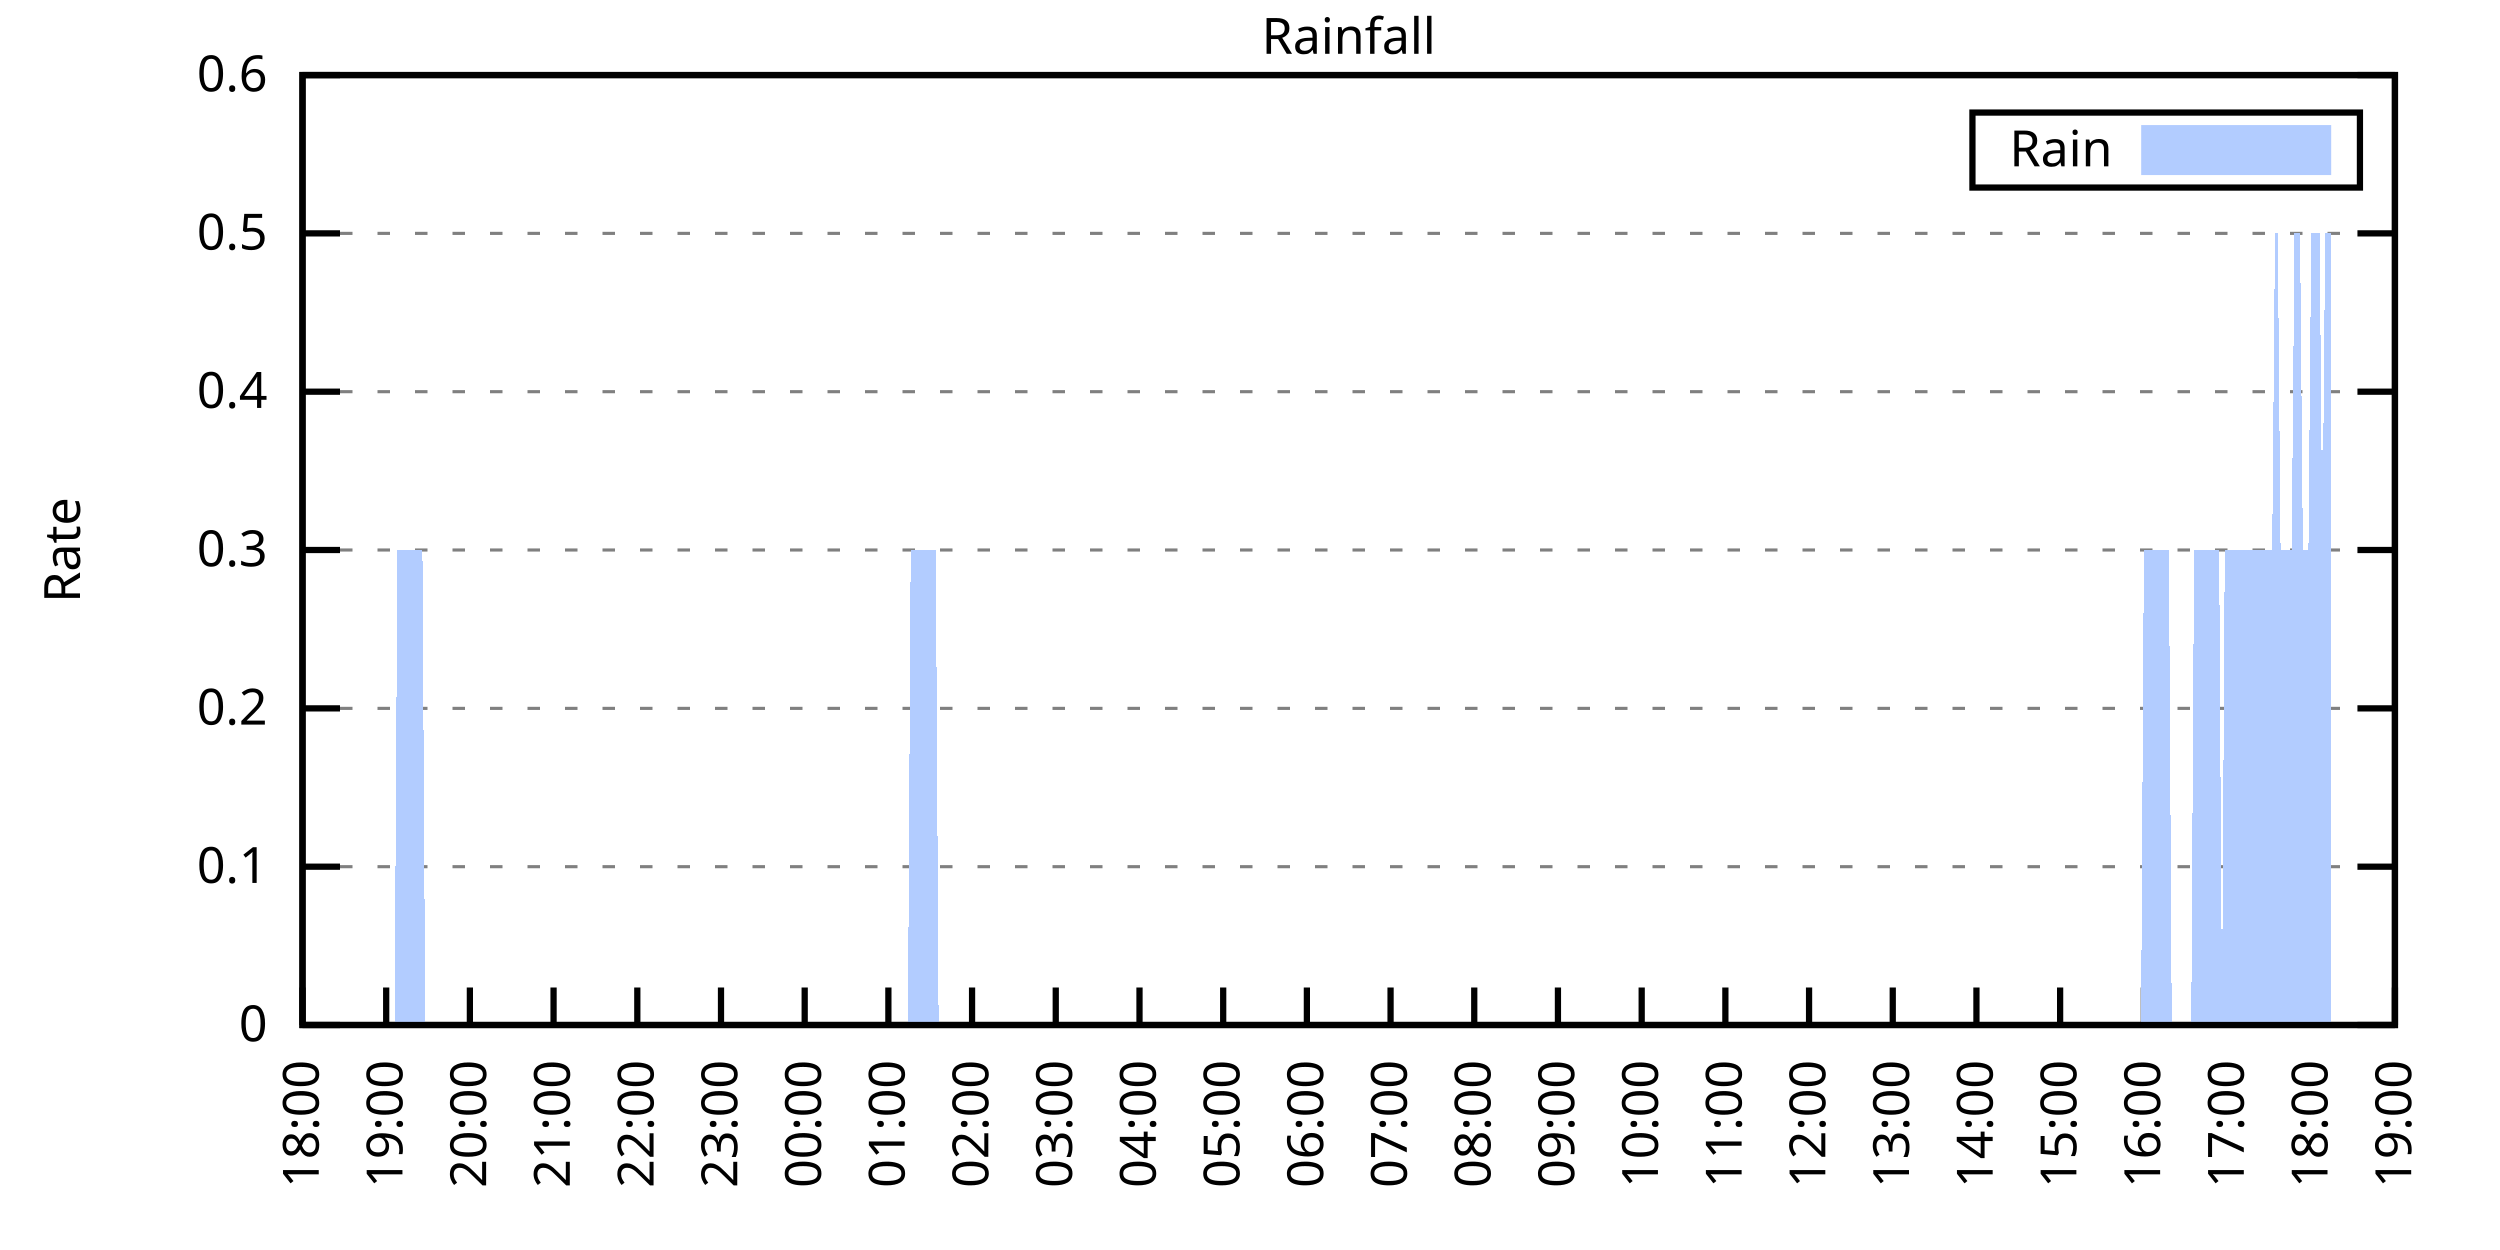
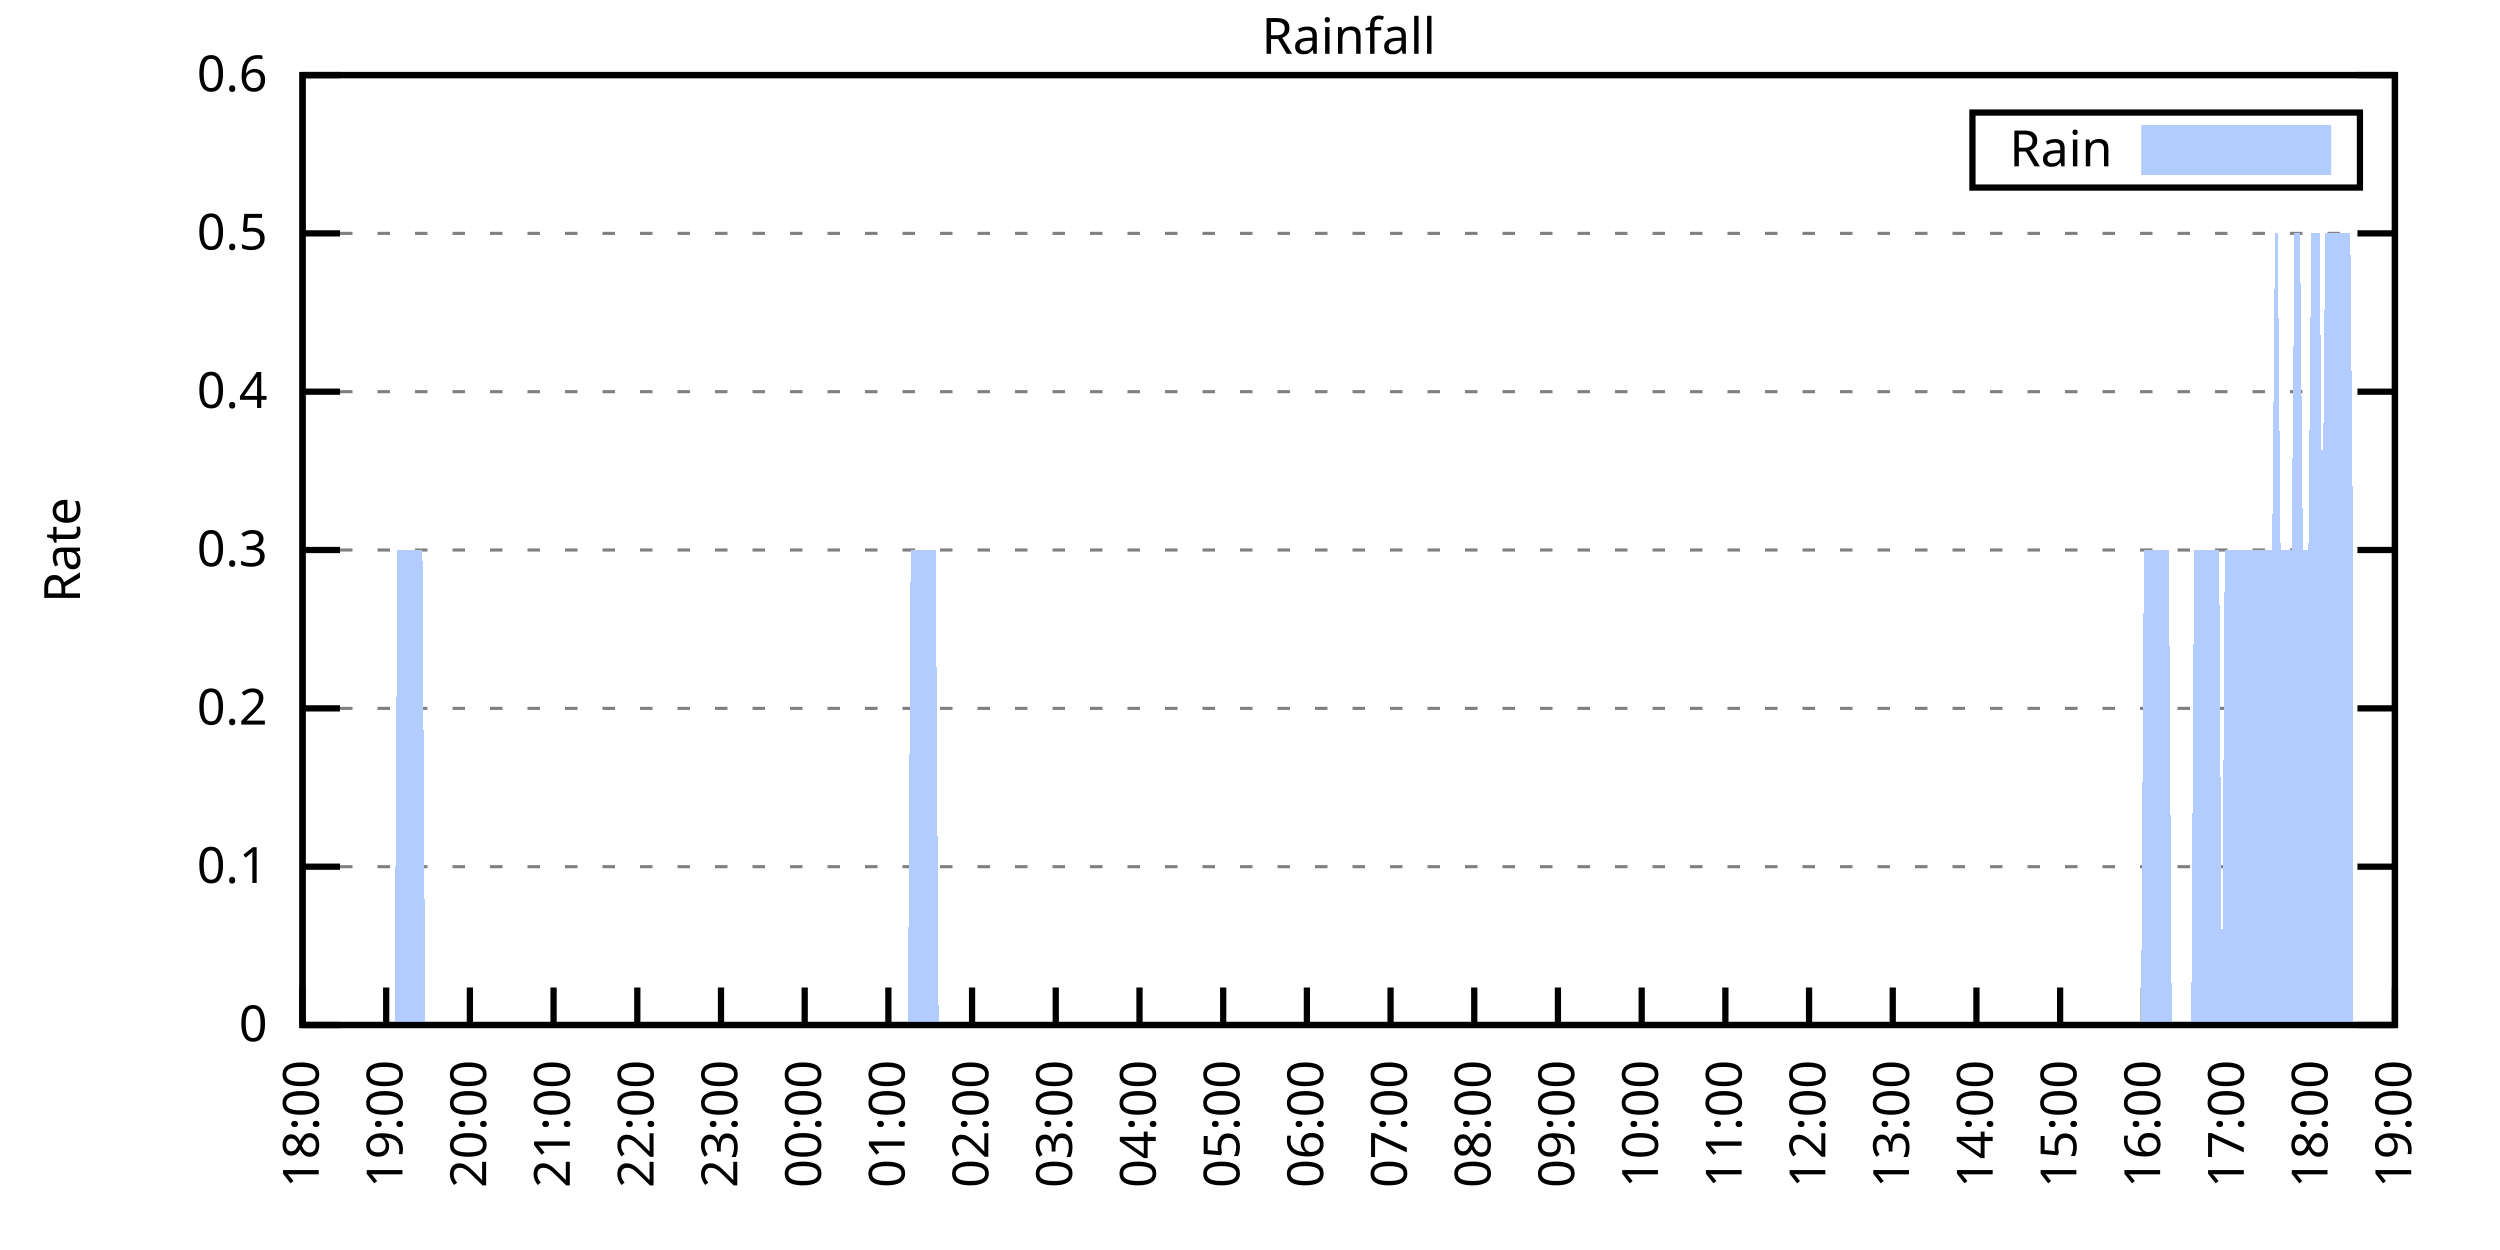
<svg xmlns="http://www.w3.org/2000/svg" xmlns:xlink="http://www.w3.org/1999/xlink" width="400" height="200" viewBox="0 0 400 200">
  <g id="gnuplot_canvas">
    <rect x="0" y="0" width="400" height="200" fill="none" />
    <defs>
      <circle id="gpDot" r="0.5" stroke-width="0.5" stroke="currentColor" />
      <path id="gpPt0" stroke-width="0.333" stroke="currentColor" d="M-1,0 h2 M0,-1 v2" />
      <path id="gpPt1" stroke-width="0.333" stroke="currentColor" d="M-1,-1 L1,1 M1,-1 L-1,1" />
      <path id="gpPt2" stroke-width="0.333" stroke="currentColor" d="M-1,0 L1,0 M0,-1 L0,1 M-1,-1 L1,1 M-1,1 L1,-1" />
      <rect id="gpPt3" stroke-width="0.333" stroke="currentColor" x="-1" y="-1" width="2" height="2" />
      <rect id="gpPt4" stroke-width="0.333" stroke="currentColor" fill="currentColor" x="-1" y="-1" width="2" height="2" />
      <circle id="gpPt5" stroke-width="0.333" stroke="currentColor" cx="0" cy="0" r="1" />
      <use xlink:href="#gpPt5" id="gpPt6" fill="currentColor" stroke="none" />
      <path id="gpPt7" stroke-width="0.333" stroke="currentColor" d="M0,-1.33 L-1.33,0.67 L1.33,0.67 z" />
      <use xlink:href="#gpPt7" id="gpPt8" fill="currentColor" stroke="none" />
      <use xlink:href="#gpPt7" id="gpPt9" stroke="currentColor" transform="rotate(180)" />
      <use xlink:href="#gpPt9" id="gpPt10" fill="currentColor" stroke="none" />
      <use xlink:href="#gpPt3" id="gpPt11" stroke="currentColor" transform="rotate(45)" />
      <use xlink:href="#gpPt11" id="gpPt12" fill="currentColor" stroke="none" />
      <path id="gpPt13" stroke-width="0.333" stroke="currentColor" d="M0,1.330 L1.265,0.411 L0.782,-1.067 L-0.782,-1.076 L-1.265,0.411 z" />
      <use xlink:href="#gpPt13" id="gpPt14" fill="currentColor" stroke="none" />
      <filter id="textbox" filterUnits="objectBoundingBox" x="0" y="0" height="1" width="1">
        <feFlood flood-color="white" flood-opacity="1" result="bgnd" />
        <feComposite in="SourceGraphic" in2="bgnd" operator="atop" />
      </filter>
      <filter id="greybox" filterUnits="objectBoundingBox" x="0" y="0" height="1" width="1">
        <feFlood flood-color="lightgrey" flood-opacity="1" result="grey" />
        <feComposite in="SourceGraphic" in2="grey" operator="atop" />
      </filter>
    </defs>
    <g fill="none" color="white" stroke="currentColor" stroke-width="1.00" stroke-linecap="butt" stroke-linejoin="miter">
</g>
    <g fill="none" color="black" stroke="currentColor" stroke-width="1.00" stroke-linecap="butt" stroke-linejoin="miter">
      <g stroke="none" shape-rendering="crispEdges">
        <polygon fill="rgb(255, 255, 255)" points="48.40,164.00 383.18,164.00 383.18,12.02 48.40,12.02 " />
      </g>
    </g>
    <g fill="none" color="black" stroke="currentColor" stroke-width="1.00" stroke-linecap="butt" stroke-linejoin="miter">
</g>
    <g fill="none" color="black" stroke="black" stroke-width="0.50" stroke-linecap="butt" stroke-linejoin="miter">
</g>
    <g fill="none" color="gray" stroke="currentColor" stroke-width="0.50" stroke-linecap="butt" stroke-linejoin="miter">
      <path stroke="gray" stroke-dasharray="2,4" class="gridline" d="M48.40,164.00 L383.19,164.00  " />
    </g>
    <g fill="none" color="gray" stroke="gray" stroke-width="1.00" stroke-linecap="butt" stroke-linejoin="miter">
</g>
    <g fill="none" color="black" stroke="currentColor" stroke-width="1.00" stroke-linecap="butt" stroke-linejoin="miter">
      <path stroke="black" d="M48.40,164.00 L54.40,164.00 M383.19,164.00 L377.19,164.00  " />
      <g transform="translate(42.80,166.60)" stroke="none" fill="black" font-family="Sans" font-size="8.00" text-anchor="end">
        <text>
          <tspan font-family="Sans"> 0</tspan>
        </text>
      </g>
    </g>
    <g fill="none" color="black" stroke="currentColor" stroke-width="1.00" stroke-linecap="butt" stroke-linejoin="miter">
</g>
    <g fill="none" color="black" stroke="black" stroke-width="0.50" stroke-linecap="butt" stroke-linejoin="miter">
</g>
    <g fill="none" color="gray" stroke="currentColor" stroke-width="0.50" stroke-linecap="butt" stroke-linejoin="miter">
      <path stroke="gray" stroke-dasharray="2,4" class="gridline" d="M48.40,138.67 L383.19,138.67  " />
    </g>
    <g fill="none" color="gray" stroke="gray" stroke-width="1.00" stroke-linecap="butt" stroke-linejoin="miter">
</g>
    <g fill="none" color="black" stroke="currentColor" stroke-width="1.00" stroke-linecap="butt" stroke-linejoin="miter">
      <path stroke="black" d="M48.40,138.67 L54.40,138.67 M383.19,138.67 L377.19,138.67  " />
      <g transform="translate(42.80,141.27)" stroke="none" fill="black" font-family="Sans" font-size="8.00" text-anchor="end">
        <text>
          <tspan font-family="Sans"> 0.1</tspan>
        </text>
      </g>
    </g>
    <g fill="none" color="black" stroke="currentColor" stroke-width="1.00" stroke-linecap="butt" stroke-linejoin="miter">
</g>
    <g fill="none" color="black" stroke="black" stroke-width="0.50" stroke-linecap="butt" stroke-linejoin="miter">
</g>
    <g fill="none" color="gray" stroke="currentColor" stroke-width="0.50" stroke-linecap="butt" stroke-linejoin="miter">
      <path stroke="gray" stroke-dasharray="2,4" class="gridline" d="M48.40,113.34 L383.19,113.34  " />
    </g>
    <g fill="none" color="gray" stroke="gray" stroke-width="1.00" stroke-linecap="butt" stroke-linejoin="miter">
</g>
    <g fill="none" color="black" stroke="currentColor" stroke-width="1.00" stroke-linecap="butt" stroke-linejoin="miter">
      <path stroke="black" d="M48.40,113.34 L54.40,113.34 M383.19,113.34 L377.19,113.34  " />
      <g transform="translate(42.80,115.94)" stroke="none" fill="black" font-family="Sans" font-size="8.00" text-anchor="end">
        <text>
          <tspan font-family="Sans"> 0.2</tspan>
        </text>
      </g>
    </g>
    <g fill="none" color="black" stroke="currentColor" stroke-width="1.00" stroke-linecap="butt" stroke-linejoin="miter">
</g>
    <g fill="none" color="black" stroke="black" stroke-width="0.50" stroke-linecap="butt" stroke-linejoin="miter">
</g>
    <g fill="none" color="gray" stroke="currentColor" stroke-width="0.50" stroke-linecap="butt" stroke-linejoin="miter">
      <path stroke="gray" stroke-dasharray="2,4" class="gridline" d="M48.40,88.00 L383.19,88.00  " />
    </g>
    <g fill="none" color="gray" stroke="gray" stroke-width="1.00" stroke-linecap="butt" stroke-linejoin="miter">
</g>
    <g fill="none" color="black" stroke="currentColor" stroke-width="1.00" stroke-linecap="butt" stroke-linejoin="miter">
      <path stroke="black" d="M48.40,88.00 L54.40,88.00 M383.19,88.00 L377.19,88.00  " />
      <g transform="translate(42.80,90.60)" stroke="none" fill="black" font-family="Sans" font-size="8.00" text-anchor="end">
        <text>
          <tspan font-family="Sans"> 0.3</tspan>
        </text>
      </g>
    </g>
    <g fill="none" color="black" stroke="currentColor" stroke-width="1.00" stroke-linecap="butt" stroke-linejoin="miter">
</g>
    <g fill="none" color="black" stroke="black" stroke-width="0.50" stroke-linecap="butt" stroke-linejoin="miter">
</g>
    <g fill="none" color="gray" stroke="currentColor" stroke-width="0.50" stroke-linecap="butt" stroke-linejoin="miter">
      <path stroke="gray" stroke-dasharray="2,4" class="gridline" d="M48.40,62.67 L383.19,62.67  " />
    </g>
    <g fill="none" color="gray" stroke="gray" stroke-width="1.00" stroke-linecap="butt" stroke-linejoin="miter">
</g>
    <g fill="none" color="black" stroke="currentColor" stroke-width="1.00" stroke-linecap="butt" stroke-linejoin="miter">
      <path stroke="black" d="M48.40,62.67 L54.40,62.67 M383.19,62.67 L377.19,62.67  " />
      <g transform="translate(42.80,65.27)" stroke="none" fill="black" font-family="Sans" font-size="8.00" text-anchor="end">
        <text>
          <tspan font-family="Sans"> 0.4</tspan>
        </text>
      </g>
    </g>
    <g fill="none" color="black" stroke="currentColor" stroke-width="1.00" stroke-linecap="butt" stroke-linejoin="miter">
</g>
    <g fill="none" color="black" stroke="black" stroke-width="0.50" stroke-linecap="butt" stroke-linejoin="miter">
</g>
    <g fill="none" color="gray" stroke="currentColor" stroke-width="0.50" stroke-linecap="butt" stroke-linejoin="miter">
      <path stroke="gray" stroke-dasharray="2,4" class="gridline" d="M48.40,37.34 L383.19,37.34  " />
    </g>
    <g fill="none" color="gray" stroke="gray" stroke-width="1.00" stroke-linecap="butt" stroke-linejoin="miter">
</g>
    <g fill="none" color="black" stroke="currentColor" stroke-width="1.00" stroke-linecap="butt" stroke-linejoin="miter">
      <path stroke="black" d="M48.40,37.34 L54.40,37.34 M383.19,37.34 L377.19,37.34  " />
      <g transform="translate(42.80,39.94)" stroke="none" fill="black" font-family="Sans" font-size="8.00" text-anchor="end">
        <text>
          <tspan font-family="Sans"> 0.5</tspan>
        </text>
      </g>
    </g>
    <g fill="none" color="black" stroke="currentColor" stroke-width="1.00" stroke-linecap="butt" stroke-linejoin="miter">
</g>
    <g fill="none" color="black" stroke="black" stroke-width="0.50" stroke-linecap="butt" stroke-linejoin="miter">
</g>
    <g fill="none" color="gray" stroke="currentColor" stroke-width="0.50" stroke-linecap="butt" stroke-linejoin="miter">
      <path stroke="gray" stroke-dasharray="2,4" class="gridline" d="M48.40,12.01 L383.19,12.01  " />
    </g>
    <g fill="none" color="gray" stroke="gray" stroke-width="1.00" stroke-linecap="butt" stroke-linejoin="miter">
</g>
    <g fill="none" color="black" stroke="currentColor" stroke-width="1.00" stroke-linecap="butt" stroke-linejoin="miter">
      <path stroke="black" d="M48.40,12.01 L54.40,12.01 M383.19,12.01 L377.19,12.01  " />
      <g transform="translate(42.80,14.61)" stroke="none" fill="black" font-family="Sans" font-size="8.00" text-anchor="end">
        <text>
          <tspan font-family="Sans"> 0.6</tspan>
        </text>
      </g>
    </g>
    <g fill="none" color="black" stroke="currentColor" stroke-width="1.00" stroke-linecap="butt" stroke-linejoin="miter">
      <path stroke="black" d="M48.40,164.00 L48.40,158.00  " />
      <g transform="translate(51.00,169.60) rotate(270.00)" stroke="none" fill="black" font-family="Sans" font-size="8.00" text-anchor="end">
        <text>
          <tspan font-family="Sans">18:00</tspan>
        </text>
      </g>
    </g>
    <g fill="none" color="black" stroke="currentColor" stroke-width="1.00" stroke-linecap="butt" stroke-linejoin="miter">
      <path stroke="black" d="M61.79,164.00 L61.79,158.00  " />
      <g transform="translate(64.39,169.60) rotate(270.00)" stroke="none" fill="black" font-family="Sans" font-size="8.00" text-anchor="end">
        <text>
          <tspan font-family="Sans">19:00</tspan>
        </text>
      </g>
    </g>
    <g fill="none" color="black" stroke="currentColor" stroke-width="1.00" stroke-linecap="butt" stroke-linejoin="miter">
      <path stroke="black" d="M75.18,164.00 L75.18,158.00  " />
      <g transform="translate(77.78,169.60) rotate(270.00)" stroke="none" fill="black" font-family="Sans" font-size="8.00" text-anchor="end">
        <text>
          <tspan font-family="Sans">20:00</tspan>
        </text>
      </g>
    </g>
    <g fill="none" color="black" stroke="currentColor" stroke-width="1.00" stroke-linecap="butt" stroke-linejoin="miter">
      <path stroke="black" d="M88.57,164.00 L88.57,158.00  " />
      <g transform="translate(91.17,169.60) rotate(270.00)" stroke="none" fill="black" font-family="Sans" font-size="8.00" text-anchor="end">
        <text>
          <tspan font-family="Sans">21:00</tspan>
        </text>
      </g>
    </g>
    <g fill="none" color="black" stroke="currentColor" stroke-width="1.00" stroke-linecap="butt" stroke-linejoin="miter">
      <path stroke="black" d="M101.97,164.00 L101.97,158.00  " />
      <g transform="translate(104.57,169.60) rotate(270.00)" stroke="none" fill="black" font-family="Sans" font-size="8.00" text-anchor="end">
        <text>
          <tspan font-family="Sans">22:00</tspan>
        </text>
      </g>
    </g>
    <g fill="none" color="black" stroke="currentColor" stroke-width="1.00" stroke-linecap="butt" stroke-linejoin="miter">
      <path stroke="black" d="M115.36,164.00 L115.36,158.00  " />
      <g transform="translate(117.96,169.60) rotate(270.00)" stroke="none" fill="black" font-family="Sans" font-size="8.00" text-anchor="end">
        <text>
          <tspan font-family="Sans">23:00</tspan>
        </text>
      </g>
    </g>
    <g fill="none" color="black" stroke="currentColor" stroke-width="1.00" stroke-linecap="butt" stroke-linejoin="miter">
      <path stroke="black" d="M128.75,164.00 L128.75,158.00  " />
      <g transform="translate(131.35,169.60) rotate(270.00)" stroke="none" fill="black" font-family="Sans" font-size="8.00" text-anchor="end">
        <text>
          <tspan font-family="Sans">00:00</tspan>
        </text>
      </g>
    </g>
    <g fill="none" color="black" stroke="currentColor" stroke-width="1.00" stroke-linecap="butt" stroke-linejoin="miter">
      <path stroke="black" d="M142.14,164.00 L142.14,158.00  " />
      <g transform="translate(144.74,169.60) rotate(270.00)" stroke="none" fill="black" font-family="Sans" font-size="8.00" text-anchor="end">
        <text>
          <tspan font-family="Sans">01:00</tspan>
        </text>
      </g>
    </g>
    <g fill="none" color="black" stroke="currentColor" stroke-width="1.00" stroke-linecap="butt" stroke-linejoin="miter">
      <path stroke="black" d="M155.53,164.00 L155.53,158.00  " />
      <g transform="translate(158.13,169.60) rotate(270.00)" stroke="none" fill="black" font-family="Sans" font-size="8.00" text-anchor="end">
        <text>
          <tspan font-family="Sans">02:00</tspan>
        </text>
      </g>
    </g>
    <g fill="none" color="black" stroke="currentColor" stroke-width="1.00" stroke-linecap="butt" stroke-linejoin="miter">
      <path stroke="black" d="M168.92,164.00 L168.92,158.00  " />
      <g transform="translate(171.52,169.60) rotate(270.00)" stroke="none" fill="black" font-family="Sans" font-size="8.00" text-anchor="end">
        <text>
          <tspan font-family="Sans">03:00</tspan>
        </text>
      </g>
    </g>
    <g fill="none" color="black" stroke="currentColor" stroke-width="1.00" stroke-linecap="butt" stroke-linejoin="miter">
      <path stroke="black" d="M182.32,164.00 L182.32,158.00  " />
      <g transform="translate(184.92,169.60) rotate(270.00)" stroke="none" fill="black" font-family="Sans" font-size="8.00" text-anchor="end">
        <text>
          <tspan font-family="Sans">04:00</tspan>
        </text>
      </g>
    </g>
    <g fill="none" color="black" stroke="currentColor" stroke-width="1.00" stroke-linecap="butt" stroke-linejoin="miter">
      <path stroke="black" d="M195.71,164.00 L195.71,158.00  " />
      <g transform="translate(198.31,169.60) rotate(270.00)" stroke="none" fill="black" font-family="Sans" font-size="8.00" text-anchor="end">
        <text>
          <tspan font-family="Sans">05:00</tspan>
        </text>
      </g>
    </g>
    <g fill="none" color="black" stroke="currentColor" stroke-width="1.00" stroke-linecap="butt" stroke-linejoin="miter">
      <path stroke="black" d="M209.10,164.00 L209.10,158.00  " />
      <g transform="translate(211.70,169.60) rotate(270.00)" stroke="none" fill="black" font-family="Sans" font-size="8.00" text-anchor="end">
        <text>
          <tspan font-family="Sans">06:00</tspan>
        </text>
      </g>
    </g>
    <g fill="none" color="black" stroke="currentColor" stroke-width="1.00" stroke-linecap="butt" stroke-linejoin="miter">
      <path stroke="black" d="M222.49,164.00 L222.49,158.00  " />
      <g transform="translate(225.09,169.60) rotate(270.00)" stroke="none" fill="black" font-family="Sans" font-size="8.00" text-anchor="end">
        <text>
          <tspan font-family="Sans">07:00</tspan>
        </text>
      </g>
    </g>
    <g fill="none" color="black" stroke="currentColor" stroke-width="1.00" stroke-linecap="butt" stroke-linejoin="miter">
      <path stroke="black" d="M235.88,164.00 L235.88,158.00  " />
      <g transform="translate(238.48,169.60) rotate(270.00)" stroke="none" fill="black" font-family="Sans" font-size="8.00" text-anchor="end">
        <text>
          <tspan font-family="Sans">08:00</tspan>
        </text>
      </g>
    </g>
    <g fill="none" color="black" stroke="currentColor" stroke-width="1.00" stroke-linecap="butt" stroke-linejoin="miter">
      <path stroke="black" d="M249.27,164.00 L249.27,158.00  " />
      <g transform="translate(251.87,169.60) rotate(270.00)" stroke="none" fill="black" font-family="Sans" font-size="8.00" text-anchor="end">
        <text>
          <tspan font-family="Sans">09:00</tspan>
        </text>
      </g>
    </g>
    <g fill="none" color="black" stroke="currentColor" stroke-width="1.00" stroke-linecap="butt" stroke-linejoin="miter">
      <path stroke="black" d="M262.67,164.00 L262.67,158.00  " />
      <g transform="translate(265.27,169.60) rotate(270.00)" stroke="none" fill="black" font-family="Sans" font-size="8.00" text-anchor="end">
        <text>
          <tspan font-family="Sans">10:00</tspan>
        </text>
      </g>
    </g>
    <g fill="none" color="black" stroke="currentColor" stroke-width="1.00" stroke-linecap="butt" stroke-linejoin="miter">
      <path stroke="black" d="M276.06,164.00 L276.06,158.00  " />
      <g transform="translate(278.66,169.60) rotate(270.00)" stroke="none" fill="black" font-family="Sans" font-size="8.00" text-anchor="end">
        <text>
          <tspan font-family="Sans">11:00</tspan>
        </text>
      </g>
    </g>
    <g fill="none" color="black" stroke="currentColor" stroke-width="1.00" stroke-linecap="butt" stroke-linejoin="miter">
      <path stroke="black" d="M289.45,164.00 L289.45,158.00  " />
      <g transform="translate(292.05,169.60) rotate(270.00)" stroke="none" fill="black" font-family="Sans" font-size="8.00" text-anchor="end">
        <text>
          <tspan font-family="Sans">12:00</tspan>
        </text>
      </g>
    </g>
    <g fill="none" color="black" stroke="currentColor" stroke-width="1.00" stroke-linecap="butt" stroke-linejoin="miter">
      <path stroke="black" d="M302.84,164.00 L302.84,158.00  " />
      <g transform="translate(305.44,169.60) rotate(270.00)" stroke="none" fill="black" font-family="Sans" font-size="8.00" text-anchor="end">
        <text>
          <tspan font-family="Sans">13:00</tspan>
        </text>
      </g>
    </g>
    <g fill="none" color="black" stroke="currentColor" stroke-width="1.00" stroke-linecap="butt" stroke-linejoin="miter">
      <path stroke="black" d="M316.23,164.00 L316.23,158.00  " />
      <g transform="translate(318.83,169.60) rotate(270.00)" stroke="none" fill="black" font-family="Sans" font-size="8.00" text-anchor="end">
        <text>
          <tspan font-family="Sans">14:00</tspan>
        </text>
      </g>
    </g>
    <g fill="none" color="black" stroke="currentColor" stroke-width="1.00" stroke-linecap="butt" stroke-linejoin="miter">
      <path stroke="black" d="M329.62,164.00 L329.62,158.00  " />
      <g transform="translate(332.22,169.60) rotate(270.00)" stroke="none" fill="black" font-family="Sans" font-size="8.00" text-anchor="end">
        <text>
          <tspan font-family="Sans">15:00</tspan>
        </text>
      </g>
    </g>
    <g fill="none" color="black" stroke="currentColor" stroke-width="1.00" stroke-linecap="butt" stroke-linejoin="miter">
      <path stroke="black" d="M343.02,164.00 L343.02,158.00  " />
      <g transform="translate(345.62,169.60) rotate(270.00)" stroke="none" fill="black" font-family="Sans" font-size="8.00" text-anchor="end">
        <text>
          <tspan font-family="Sans">16:00</tspan>
        </text>
      </g>
    </g>
    <g fill="none" color="black" stroke="currentColor" stroke-width="1.00" stroke-linecap="butt" stroke-linejoin="miter">
      <path stroke="black" d="M356.41,164.00 L356.41,158.00  " />
      <g transform="translate(359.01,169.60) rotate(270.00)" stroke="none" fill="black" font-family="Sans" font-size="8.00" text-anchor="end">
        <text>
          <tspan font-family="Sans">17:00</tspan>
        </text>
      </g>
    </g>
    <g fill="none" color="black" stroke="currentColor" stroke-width="1.00" stroke-linecap="butt" stroke-linejoin="miter">
      <path stroke="black" d="M369.80,164.00 L369.80,158.00  " />
      <g transform="translate(372.40,169.60) rotate(270.00)" stroke="none" fill="black" font-family="Sans" font-size="8.00" text-anchor="end">
        <text>
          <tspan font-family="Sans">18:00</tspan>
        </text>
      </g>
    </g>
    <g fill="none" color="black" stroke="currentColor" stroke-width="1.00" stroke-linecap="butt" stroke-linejoin="miter">
      <path stroke="black" d="M383.19,164.00 L383.19,158.00  " />
      <g transform="translate(385.79,169.60) rotate(270.00)" stroke="none" fill="black" font-family="Sans" font-size="8.00" text-anchor="end">
        <text>
          <tspan font-family="Sans">19:00</tspan>
        </text>
      </g>
    </g>
    <g fill="none" color="black" stroke="currentColor" stroke-width="1.00" stroke-linecap="butt" stroke-linejoin="miter">
</g>
    <g fill="none" color="black" stroke="currentColor" stroke-width="1.00" stroke-linecap="butt" stroke-linejoin="miter">
      <path stroke="black" d="M48.40,12.01 L48.40,164.00 L383.19,164.00 L383.19,12.01 L48.40,12.01 Z  " />
    </g>
    <g fill="none" color="black" stroke="currentColor" stroke-width="1.00" stroke-linecap="butt" stroke-linejoin="miter">
</g>
    <g fill="none" color="black" stroke="currentColor" stroke-width="1.00" stroke-linecap="butt" stroke-linejoin="miter">
      <path stroke="black" d="M315.59,30.01 L315.59,18.01 L377.59,18.01 L377.59,30.01 L315.59,30.01 Z  " />
    </g>
    <g id="Rainfall_plot_1">
      <g fill="none" color="white" stroke="black" stroke-width="2.00" stroke-linecap="butt" stroke-linejoin="miter">
</g>
      <g fill="none" color="black" stroke="currentColor" stroke-width="2.00" stroke-linecap="butt" stroke-linejoin="miter">
        <g transform="translate(337.99,26.61)" stroke="none" fill="black" font-family="Sans" font-size="8.00" text-anchor="end">
          <text>
            <tspan font-family="Sans">Rain</tspan>
          </text>
        </g>
      </g>
      <g fill="none" color="black" stroke="currentColor" stroke-width="2.00" stroke-linecap="butt" stroke-linejoin="miter">
        <g stroke="none" shape-rendering="crispEdges">
          <polygon fill="rgb(178, 204, 255)" points="343.59,27.01 371.99,27.01 371.99,21.01 343.59,21.01 " />
        </g>
        <path stroke="rgb(178, 204, 255)" d="M343.59,27.01 L371.99,27.01 L371.99,21.01 L343.59,21.01 L343.59,27.01 Z  " />
      </g>
      <g fill="none" color="black" stroke="currentColor" stroke-width="2.00" stroke-linecap="butt" stroke-linejoin="miter">
        <g stroke="none" shape-rendering="crispEdges">
-           <polygon fill="rgb(178, 204, 255)" points="51.97,164.00 52.42,164.00 52.86,164.00 53.31,164.00 53.76,164.00 54.20,164.00 54.65,164.00 55.10,164.00 55.54,164.00 55.99,164.00 56.43,164.00 56.88,164.00 57.33,164.00 57.77,164.00 58.22,164.00 58.67,164.00 59.11,164.00 59.56,164.00 60.01,164.00 60.45,164.00 60.90,164.00 61.35,164.00 61.79,164.00 62.24,164.00 62.68,164.00 63.13,164.00 63.58,88.00 64.02,88.00 64.47,88.00 64.92,88.00 65.36,88.00 65.81,88.00 66.26,88.00 66.70,88.00 67.15,88.00 67.59,88.00 68.04,164.00 68.49,164.00 68.93,164.00 69.38,164.00 69.83,164.00 70.27,164.00 70.72,164.00 71.17,164.00 71.61,164.00 72.06,164.00 72.50,164.00 72.95,164.00 73.40,164.00 73.84,164.00 74.29,164.00 74.74,164.00 75.18,164.00 75.63,164.00 76.08,164.00 76.52,164.00 76.97,164.00 77.42,164.00 77.86,164.00 78.31,164.00 78.75,164.00 79.20,164.00 79.65,164.00 80.09,164.00 80.54,164.00 80.99,164.00 81.43,164.00 81.88,164.00 82.33,164.00 82.77,164.00 83.22,164.00 83.66,164.00 84.11,164.00 84.56,164.00 85.00,164.00 85.45,164.00 85.90,164.00 86.34,164.00 86.79,164.00 87.24,164.00 87.68,164.00 88.13,164.00 88.57,164.00 89.02,164.00 89.47,164.00 89.91,164.00 90.36,164.00 90.81,164.00 91.25,164.00 91.70,164.00 92.15,164.00 92.59,164.00 93.04,164.00 93.49,164.00 93.93,164.00 94.38,164.00 94.82,164.00 95.27,164.00 95.72,164.00 96.16,164.00 96.61,164.00 97.06,164.00 97.50,164.00 97.95,164.00 98.40,164.00 98.84,164.00 99.29,164.00 99.73,164.00 100.18,164.00 100.63,164.00 101.07,164.00 101.52,164.00 101.97,164.00 102.41,164.00 102.86,164.00 103.31,164.00 103.75,164.00 104.20,164.00 104.64,164.00 105.09,164.00 105.54,164.00 105.98,164.00 106.43,164.00 106.88,164.00 107.32,164.00 107.77,164.00 107.99,164.00 108.22,164.00 108.66,164.00 109.11,164.00 109.55,164.00 110.00,164.00 110.45,164.00 110.89,164.00 111.34,164.00 111.79,164.00 112.23,164.00 112.68,164.00 113.13,164.00 113.57,164.00 114.02,164.00 114.47,164.00 114.91,164.00 115.36,164.00 115.80,164.00 116.25,164.00 116.70,164.00 117.14,164.00 117.59,164.00 118.04,164.00 118.48,164.00 118.93,164.00 119.38,164.00 119.82,164.00 120.27,164.00 120.71,164.00 121.16,164.00 121.61,164.00 122.05,164.00 122.50,164.00 122.95,164.00 123.39,164.00 123.84,164.00 124.29,164.00 124.73,164.00 125.18,164.00 125.62,164.00 126.07,164.00 126.52,164.00 126.96,164.00 127.41,164.00 127.86,164.00 128.30,164.00 128.75,164.00 129.20,164.00 129.64,164.00 130.09,164.00 130.54,164.00 130.98,164.00 131.43,164.00 131.87,164.00 132.32,164.00 132.77,164.00 133.21,164.00 133.66,164.00 134.11,164.00 134.55,164.00 135.00,164.00 135.45,164.00 135.89,164.00 136.34,164.00 136.78,164.00 137.23,164.00 137.68,164.00 138.12,164.00 138.57,164.00 139.02,164.00 139.46,164.00 139.91,164.00 140.36,164.00 140.80,164.00 141.25,164.00 141.69,164.00 142.14,164.00 142.59,164.00 143.03,164.00 143.48,164.00 143.93,164.00 144.37,164.00 144.82,164.00 145.27,164.00 145.71,88.00 146.16,88.00 146.61,88.00 147.05,88.00 147.50,88.00 147.94,88.00 148.39,88.00 148.84,88.00 149.28,88.00 149.73,88.00 150.18,164.00 150.62,164.00 151.07,164.00 151.52,164.00 151.96,164.00 152.41,164.00 152.85,164.00 153.30,164.00 153.75,164.00 154.19,164.00 154.64,164.00 155.09,164.00 155.53,164.00 155.98,164.00 156.43,164.00 156.87,164.00 157.32,164.00 157.76,164.00 158.21,164.00 158.66,164.00 159.10,164.00 159.55,164.00 160.00,164.00 160.44,164.00 160.89,164.00 161.34,164.00 161.78,164.00 162.23,164.00 162.67,164.00 163.12,164.00 163.57,164.00 164.01,164.00 164.46,164.00 164.91,164.00 165.35,164.00 165.80,164.00 166.25,164.00 166.69,164.00 167.14,164.00 167.59,164.00 168.03,164.00 168.48,164.00 168.92,164.00 169.37,164.00 169.82,164.00 170.26,164.00 170.71,164.00 171.16,164.00 171.60,164.00 172.05,164.00 172.50,164.00 172.94,164.00 173.39,164.00 173.83,164.00 174.28,164.00 174.73,164.00 175.17,164.00 175.62,164.00 176.07,164.00 176.51,164.00 176.96,164.00 177.41,164.00 177.85,164.00 178.30,164.00 178.74,164.00 179.19,164.00 179.64,164.00 180.08,164.00 180.53,164.00 180.98,164.00 181.42,164.00 181.87,164.00 182.32,164.00 182.76,164.00 183.21,164.00 183.66,164.00 184.10,164.00 184.55,164.00 184.99,164.00 185.44,164.00 185.89,164.00 186.33,164.00 186.78,164.00 187.23,164.00 187.67,164.00 188.12,164.00 188.57,164.00 189.01,164.00 189.46,164.00 189.90,164.00 190.35,164.00 190.80,164.00 191.24,164.00 191.69,164.00 192.14,164.00 192.58,164.00 193.03,164.00 193.48,164.00 193.92,164.00 194.37,164.00 194.81,164.00 195.26,164.00 195.71,164.00 196.15,164.00 196.60,164.00 197.05,164.00 197.49,164.00 197.94,164.00 198.39,164.00 198.83,164.00 199.28,164.00 199.73,164.00 200.17,164.00 200.62,164.00 201.06,164.00 201.51,164.00 201.96,164.00 202.40,164.00 202.85,164.00 203.30,164.00 203.74,164.00 204.19,164.00 204.64,164.00 205.08,164.00 205.53,164.00 205.97,164.00 206.42,164.00 206.87,164.00 207.31,164.00 207.76,164.00 208.21,164.00 208.65,164.00 209.10,164.00 209.55,164.00 209.99,164.00 210.44,164.00 210.88,164.00 211.33,164.00 211.78,164.00 212.22,164.00 212.67,164.00 213.12,164.00 213.56,164.00 214.01,164.00 214.46,164.00 214.90,164.00 215.35,164.00 215.80,164.00 216.24,164.00 216.69,164.00 217.13,164.00 217.58,164.00 218.03,164.00 218.47,164.00 218.92,164.00 219.37,164.00 219.81,164.00 220.26,164.00 220.71,164.00 221.15,164.00 221.60,164.00 222.04,164.00 222.49,164.00 222.94,164.00 223.38,164.00 223.83,164.00 224.28,164.00 224.72,164.00 225.17,164.00 225.62,164.00 226.06,164.00 226.51,164.00 226.95,164.00 227.40,164.00 227.85,164.00 228.29,164.00 228.74,164.00 229.19,164.00 229.63,164.00 230.08,164.00 230.53,164.00 230.97,164.00 231.42,164.00 231.86,164.00 232.31,164.00 232.76,164.00 233.20,164.00 233.65,164.00 234.10,164.00 234.54,164.00 234.99,164.00 235.44,164.00 235.88,164.00 236.33,164.00 236.78,164.00 237.22,164.00 237.67,164.00 238.11,164.00 238.56,164.00 239.01,164.00 239.45,164.00 239.90,164.00 240.35,164.00 240.79,164.00 241.24,164.00 241.69,164.00 242.13,164.00 242.58,164.00 243.02,164.00 243.47,164.00 243.92,164.00 244.36,164.00 244.81,164.00 245.26,164.00 245.70,164.00 246.15,164.00 246.60,164.00 247.04,164.00 247.49,164.00 247.93,164.00 248.38,164.00 248.83,164.00 249.27,164.00 249.72,164.00 250.17,164.00 250.61,164.00 251.06,164.00 251.51,164.00 251.95,164.00 252.40,164.00 252.85,164.00 253.29,164.00 253.74,164.00 254.18,164.00 254.63,164.00 255.08,164.00 255.52,164.00 255.97,164.00 256.42,164.00 256.86,164.00 257.31,164.00 257.76,164.00 258.20,164.00 258.65,164.00 259.09,164.00 259.54,164.00 259.99,164.00 260.43,164.00 260.88,164.00 261.33,164.00 261.77,164.00 262.22,164.00 262.67,164.00 263.11,164.00 263.56,164.00 264.00,164.00 264.45,164.00 264.90,164.00 265.34,164.00 265.79,164.00 266.24,164.00 266.68,164.00 267.13,164.00 267.58,164.00 268.02,164.00 268.47,164.00 268.92,164.00 269.36,164.00 269.81,164.00 270.25,164.00 270.70,164.00 271.15,164.00 271.59,164.00 272.04,164.00 272.49,164.00 272.93,164.00 273.38,164.00 273.83,164.00 274.27,164.00 274.72,164.00 275.16,164.00 275.61,164.00 276.06,164.00 276.50,164.00 276.95,164.00 277.40,164.00 277.84,164.00 278.29,164.00 278.74,164.00 279.18,164.00 279.63,164.00 280.07,164.00 280.52,164.00 280.97,164.00 281.41,164.00 281.86,164.00 282.31,164.00 282.75,164.00 283.20,164.00 283.65,164.00 284.09,164.00 284.54,164.00 284.98,164.00 285.43,164.00 285.88,164.00 286.32,164.00 286.77,164.00 287.22,164.00 287.66,164.00 288.11,164.00 288.56,164.00 289.00,164.00 289.45,164.00 289.90,164.00 290.34,164.00 290.79,164.00 291.23,164.00 291.68,164.00 292.13,164.00 292.57,164.00 293.02,164.00 293.47,164.00 293.91,164.00 294.36,164.00 294.81,164.00 295.25,164.00 295.70,164.00 296.14,164.00 296.59,164.00 297.04,164.00 297.48,164.00 297.93,164.00 298.38,164.00 298.82,164.00 299.27,164.00 299.72,164.00 300.16,164.00 300.61,164.00 301.05,164.00 301.50,164.00 301.95,164.00 302.39,164.00 302.84,164.00 303.29,164.00 303.73,164.00 304.18,164.00 304.63,164.00 305.07,164.00 305.52,164.00 305.97,164.00 306.41,164.00 306.86,164.00 307.30,164.00 307.75,164.00 308.20,164.00 308.64,164.00 309.09,164.00 309.54,164.00 309.98,164.00 310.43,164.00 310.88,164.00 311.32,164.00 311.77,164.00 312.21,164.00 312.66,164.00 313.11,164.00 313.55,164.00 314.00,164.00 314.45,164.00 314.89,164.00 315.34,164.00 315.79,164.00 316.23,164.00 316.68,164.00 317.12,164.00 317.57,164.00 318.02,164.00 318.46,164.00 318.91,164.00 319.36,164.00 319.80,164.00 320.25,164.00 320.70,164.00 321.14,164.00 321.59,164.00 322.04,164.00 322.48,164.00 322.93,164.00 323.37,164.00 323.82,164.00 324.27,164.00 324.71,164.00 325.16,164.00 325.61,164.00 326.05,164.00 326.50,164.00 326.95,164.00 327.39,164.00 327.84,164.00 328.28,164.00 328.73,164.00 329.18,164.00 329.62,164.00 330.07,164.00 330.52,164.00 330.96,164.00 331.41,164.00 331.86,164.00 332.30,164.00 332.75,164.00 333.19,164.00 333.64,164.00 334.09,164.00 334.53,164.00 334.98,164.00 335.43,164.00 335.87,164.00 336.32,164.00 336.77,164.00 337.21,164.00 337.66,164.00 338.10,164.00 338.55,164.00 339.00,164.00 339.44,164.00 339.89,164.00 340.34,164.00 340.78,164.00 341.23,164.00 341.68,164.00 342.12,164.00 342.57,164.00 343.02,88.00 343.46,88.00 343.91,88.00 344.35,88.00 344.80,88.00 345.25,88.00 345.69,88.00 346.14,88.00 346.59,88.00 347.03,88.00 347.48,164.00 347.93,164.00 348.37,164.00 348.82,164.00 349.26,164.00 349.71,164.00 350.16,164.00 350.60,164.00 351.05,88.00 351.50,88.00 351.94,88.00 352.39,88.00 352.84,88.00 353.28,88.00 353.73,88.00 354.17,88.00 354.62,88.00 355.07,88.00 355.51,164.00 355.96,88.00 356.41,88.00 356.85,88.00 357.30,88.00 357.75,88.00 358.19,88.00 358.64,88.00 359.09,88.00 359.53,88.00 359.98,88.00 360.42,88.00 360.87,88.00 361.32,88.00 361.76,88.00 362.21,88.00 362.66,88.00 363.10,88.00 363.55,88.00 364.00,37.34 364.44,37.34 364.89,88.00 365.33,88.00 365.78,88.00 366.23,88.00 366.67,88.00 367.12,37.34 367.57,37.34 368.01,37.34 368.46,88.00 368.91,88.00 369.35,88.00 369.80,37.34 370.24,37.34 370.69,37.34 371.14,37.34 371.58,88.00 372.03,37.34 372.48,37.34 372.92,37.34 372.92,164.00 51.97,164.00 " />
+           <polygon fill="rgb(178, 204, 255)" points="55.54,164.00 55.99,164.00 56.43,164.00 56.88,164.00 57.33,164.00 57.77,164.00 58.22,164.00 58.67,164.00 59.11,164.00 59.56,164.00 60.01,164.00 60.45,164.00 60.90,164.00 61.35,164.00 61.79,164.00 62.24,164.00 62.68,164.00 63.13,164.00 63.58,88.00 64.02,88.00 64.47,88.00 64.92,88.00 65.36,88.00 65.81,88.00 66.26,88.00 66.70,88.00 67.15,88.00 67.59,88.00 68.04,164.00 68.49,164.00 68.93,164.00 69.38,164.00 69.83,164.00 70.27,164.00 70.72,164.00 71.17,164.00 71.61,164.00 72.06,164.00 72.50,164.00 72.95,164.00 73.40,164.00 73.84,164.00 74.29,164.00 74.74,164.00 75.18,164.00 75.63,164.00 76.08,164.00 76.52,164.00 76.97,164.00 77.42,164.00 77.86,164.00 78.31,164.00 78.75,164.00 79.20,164.00 79.65,164.00 80.09,164.00 80.54,164.00 80.99,164.00 81.43,164.00 81.88,164.00 82.33,164.00 82.77,164.00 83.22,164.00 83.66,164.00 84.11,164.00 84.56,164.00 85.00,164.00 85.45,164.00 85.90,164.00 86.34,164.00 86.79,164.00 87.24,164.00 87.68,164.00 88.13,164.00 88.57,164.00 89.02,164.00 89.47,164.00 89.91,164.00 90.36,164.00 90.81,164.00 91.25,164.00 91.70,164.00 92.15,164.00 92.59,164.00 93.04,164.00 93.49,164.00 93.93,164.00 94.38,164.00 94.82,164.00 95.27,164.00 95.72,164.00 96.16,164.00 96.61,164.00 97.06,164.00 97.50,164.00 97.95,164.00 98.40,164.00 98.84,164.00 99.29,164.00 99.73,164.00 100.18,164.00 100.63,164.00 101.07,164.00 101.52,164.00 101.97,164.00 102.41,164.00 102.86,164.00 103.31,164.00 103.75,164.00 104.20,164.00 104.64,164.00 105.09,164.00 105.54,164.00 105.98,164.00 106.43,164.00 106.88,164.00 107.32,164.00 107.77,164.00 107.99,164.00 108.22,164.00 108.66,164.00 109.11,164.00 109.55,164.00 110.00,164.00 110.45,164.00 110.89,164.00 111.34,164.00 111.79,164.00 112.23,164.00 112.68,164.00 113.13,164.00 113.57,164.00 114.02,164.00 114.47,164.00 114.91,164.00 115.36,164.00 115.80,164.00 116.25,164.00 116.70,164.00 117.14,164.00 117.59,164.00 118.04,164.00 118.48,164.00 118.93,164.00 119.38,164.00 119.82,164.00 120.27,164.00 120.71,164.00 121.16,164.00 121.61,164.00 122.05,164.00 122.50,164.00 122.95,164.00 123.39,164.00 123.84,164.00 124.29,164.00 124.73,164.00 125.18,164.00 125.62,164.00 126.07,164.00 126.52,164.00 126.96,164.00 127.41,164.00 127.86,164.00 128.30,164.00 128.75,164.00 129.20,164.00 129.64,164.00 130.09,164.00 130.54,164.00 130.98,164.00 131.43,164.00 131.87,164.00 132.32,164.00 132.77,164.00 133.21,164.00 133.66,164.00 134.11,164.00 134.55,164.00 135.00,164.00 135.45,164.00 135.89,164.00 136.34,164.00 136.78,164.00 137.23,164.00 137.68,164.00 138.12,164.00 138.57,164.00 139.02,164.00 139.46,164.00 139.91,164.00 140.36,164.00 140.80,164.00 141.25,164.00 141.69,164.00 142.14,164.00 142.59,164.00 143.03,164.00 143.48,164.00 143.93,164.00 144.37,164.00 144.82,164.00 145.27,164.00 145.71,88.00 146.16,88.00 146.61,88.00 147.05,88.00 147.50,88.00 147.94,88.00 148.39,88.00 148.84,88.00 149.28,88.00 149.73,88.00 150.18,164.00 150.62,164.00 151.07,164.00 151.52,164.00 151.96,164.00 152.41,164.00 152.85,164.00 153.30,164.00 153.75,164.00 154.19,164.00 154.64,164.00 155.09,164.00 155.53,164.00 155.98,164.00 156.43,164.00 156.87,164.00 157.32,164.00 157.76,164.00 158.21,164.00 158.66,164.00 159.10,164.00 159.55,164.00 160.00,164.00 160.44,164.00 160.89,164.00 161.34,164.00 161.78,164.00 162.23,164.00 162.67,164.00 163.12,164.00 163.57,164.00 164.01,164.00 164.46,164.00 164.91,164.00 165.35,164.00 165.80,164.00 166.25,164.00 166.69,164.00 167.14,164.00 167.59,164.00 168.03,164.00 168.48,164.00 168.92,164.00 169.37,164.00 169.82,164.00 170.26,164.00 170.71,164.00 171.16,164.00 171.60,164.00 172.05,164.00 172.50,164.00 172.94,164.00 173.39,164.00 173.83,164.00 174.28,164.00 174.73,164.00 175.17,164.00 175.62,164.00 176.07,164.00 176.51,164.00 176.96,164.00 177.41,164.00 177.85,164.00 178.30,164.00 178.74,164.00 179.19,164.00 179.64,164.00 180.08,164.00 180.53,164.00 180.98,164.00 181.42,164.00 181.87,164.00 182.32,164.00 182.76,164.00 183.21,164.00 183.66,164.00 184.10,164.00 184.55,164.00 184.99,164.00 185.44,164.00 185.89,164.00 186.33,164.00 186.78,164.00 187.23,164.00 187.67,164.00 188.12,164.00 188.57,164.00 189.01,164.00 189.46,164.00 189.90,164.00 190.35,164.00 190.80,164.00 191.24,164.00 191.69,164.00 192.14,164.00 192.58,164.00 193.03,164.00 193.48,164.00 193.92,164.00 194.37,164.00 194.81,164.00 195.26,164.00 195.71,164.00 196.15,164.00 196.60,164.00 197.05,164.00 197.49,164.00 197.94,164.00 198.39,164.00 198.83,164.00 199.28,164.00 199.73,164.00 200.17,164.00 200.62,164.00 201.06,164.00 201.51,164.00 201.96,164.00 202.40,164.00 202.85,164.00 203.30,164.00 203.74,164.00 204.19,164.00 204.64,164.00 205.08,164.00 205.53,164.00 205.97,164.00 206.42,164.00 206.87,164.00 207.31,164.00 207.76,164.00 208.21,164.00 208.65,164.00 209.10,164.00 209.55,164.00 209.99,164.00 210.44,164.00 210.88,164.00 211.33,164.00 211.78,164.00 212.22,164.00 212.67,164.00 213.12,164.00 213.56,164.00 214.01,164.00 214.46,164.00 214.90,164.00 215.35,164.00 215.80,164.00 216.24,164.00 216.69,164.00 217.13,164.00 217.58,164.00 218.03,164.00 218.47,164.00 218.92,164.00 219.37,164.00 219.81,164.00 220.26,164.00 220.71,164.00 221.15,164.00 221.60,164.00 222.04,164.00 222.49,164.00 222.94,164.00 223.38,164.00 223.83,164.00 224.28,164.00 224.72,164.00 225.17,164.00 225.62,164.00 226.06,164.00 226.51,164.00 226.95,164.00 227.40,164.00 227.85,164.00 228.29,164.00 228.74,164.00 229.19,164.00 229.63,164.00 230.08,164.00 230.53,164.00 230.97,164.00 231.42,164.00 231.86,164.00 232.31,164.00 232.76,164.00 233.20,164.00 233.65,164.00 234.10,164.00 234.54,164.00 234.99,164.00 235.44,164.00 235.88,164.00 236.33,164.00 236.78,164.00 237.22,164.00 237.67,164.00 238.11,164.00 238.56,164.00 239.01,164.00 239.45,164.00 239.90,164.00 240.35,164.00 240.79,164.00 241.24,164.00 241.69,164.00 242.13,164.00 242.58,164.00 243.02,164.00 243.47,164.00 243.92,164.00 244.36,164.00 244.81,164.00 245.26,164.00 245.70,164.00 246.15,164.00 246.60,164.00 247.04,164.00 247.49,164.00 247.93,164.00 248.38,164.00 248.83,164.00 249.27,164.00 249.72,164.00 250.17,164.00 250.61,164.00 251.06,164.00 251.51,164.00 251.95,164.00 252.40,164.00 252.85,164.00 253.29,164.00 253.74,164.00 254.18,164.00 254.63,164.00 255.08,164.00 255.52,164.00 255.97,164.00 256.42,164.00 256.86,164.00 257.31,164.00 257.76,164.00 258.20,164.00 258.65,164.00 259.09,164.00 259.54,164.00 259.99,164.00 260.43,164.00 260.88,164.00 261.33,164.00 261.77,164.00 262.22,164.00 262.67,164.00 263.11,164.00 263.56,164.00 264.00,164.00 264.45,164.00 264.90,164.00 265.34,164.00 265.79,164.00 266.24,164.00 266.68,164.00 267.13,164.00 267.58,164.00 268.02,164.00 268.47,164.00 268.92,164.00 269.36,164.00 269.81,164.00 270.25,164.00 270.70,164.00 271.15,164.00 271.59,164.00 272.04,164.00 272.49,164.00 272.93,164.00 273.38,164.00 273.83,164.00 274.27,164.00 274.72,164.00 275.16,164.00 275.61,164.00 276.06,164.00 276.50,164.00 276.95,164.00 277.40,164.00 277.84,164.00 278.29,164.00 278.74,164.00 279.18,164.00 279.63,164.00 280.07,164.00 280.52,164.00 280.97,164.00 281.41,164.00 281.86,164.00 282.31,164.00 282.75,164.00 283.20,164.00 283.65,164.00 284.09,164.00 284.54,164.00 284.98,164.00 285.43,164.00 285.88,164.00 286.32,164.00 286.77,164.00 287.22,164.00 287.66,164.00 288.11,164.00 288.56,164.00 289.00,164.00 289.45,164.00 289.90,164.00 290.34,164.00 290.79,164.00 291.23,164.00 291.68,164.00 292.13,164.00 292.57,164.00 293.02,164.00 293.47,164.00 293.91,164.00 294.36,164.00 294.81,164.00 295.25,164.00 295.70,164.00 296.14,164.00 296.59,164.00 297.04,164.00 297.48,164.00 297.93,164.00 298.38,164.00 298.82,164.00 299.27,164.00 299.72,164.00 300.16,164.00 300.61,164.00 301.05,164.00 301.50,164.00 301.95,164.00 302.39,164.00 302.84,164.00 303.29,164.00 303.73,164.00 304.18,164.00 304.63,164.00 305.07,164.00 305.52,164.00 305.97,164.00 306.41,164.00 306.86,164.00 307.30,164.00 307.75,164.00 308.20,164.00 308.64,164.00 309.09,164.00 309.54,164.00 309.98,164.00 310.43,164.00 310.88,164.00 311.32,164.00 311.77,164.00 312.21,164.00 312.66,164.00 313.11,164.00 313.55,164.00 314.00,164.00 314.45,164.00 314.89,164.00 315.34,164.00 315.79,164.00 316.23,164.00 316.68,164.00 317.12,164.00 317.57,164.00 318.02,164.00 318.46,164.00 318.91,164.00 319.36,164.00 319.80,164.00 320.25,164.00 320.70,164.00 321.14,164.00 321.59,164.00 322.04,164.00 322.48,164.00 322.93,164.00 323.37,164.00 323.82,164.00 324.27,164.00 324.71,164.00 325.16,164.00 325.61,164.00 326.05,164.00 326.50,164.00 326.95,164.00 327.39,164.00 327.84,164.00 328.28,164.00 328.73,164.00 329.18,164.00 329.62,164.00 330.07,164.00 330.52,164.00 330.96,164.00 331.41,164.00 331.86,164.00 332.30,164.00 332.75,164.00 333.19,164.00 333.64,164.00 334.09,164.00 334.53,164.00 334.98,164.00 335.43,164.00 335.87,164.00 336.32,164.00 336.77,164.00 337.21,164.00 337.66,164.00 338.10,164.00 338.55,164.00 339.00,164.00 339.44,164.00 339.89,164.00 340.34,164.00 340.78,164.00 341.23,164.00 341.68,164.00 342.12,164.00 342.57,164.00 343.02,88.00 343.46,88.00 343.91,88.00 344.35,88.00 344.80,88.00 345.25,88.00 345.69,88.00 346.14,88.00 346.59,88.00 347.03,88.00 347.48,164.00 347.93,164.00 348.37,164.00 348.82,164.00 349.26,164.00 349.71,164.00 350.16,164.00 350.60,164.00 351.05,88.00 351.50,88.00 351.94,88.00 352.39,88.00 352.84,88.00 353.28,88.00 353.73,88.00 354.17,88.00 354.62,88.00 355.07,88.00 355.51,164.00 355.96,88.00 356.41,88.00 356.85,88.00 357.30,88.00 357.75,88.00 358.19,88.00 358.64,88.00 359.09,88.00 359.53,88.00 359.98,88.00 360.42,88.00 360.87,88.00 361.32,88.00 361.76,88.00 362.21,88.00 362.66,88.00 363.10,88.00 363.55,88.00 364.00,37.34 364.44,37.34 364.89,88.00 365.33,88.00 365.78,88.00 366.23,88.00 366.67,88.00 367.12,37.34 367.57,37.34 368.01,37.34 368.46,88.00 368.91,88.00 369.35,88.00 369.80,37.34 370.24,37.34 370.69,37.34 371.14,37.34 371.58,88.00 372.03,37.34 372.48,37.34 372.92,37.34 373.37,37.34 373.82,37.34 374.26,37.34 374.71,37.34 375.16,37.34 375.60,37.34 376.05,37.34 376.49,88.00 376.49,164.00 55.54,164.00 " />
        </g>
      </g>
    </g>
    <g fill="none" color="black" stroke="currentColor" stroke-width="2.00" stroke-linecap="butt" stroke-linejoin="miter">
</g>
    <g fill="none" color="black" stroke="black" stroke-width="1.00" stroke-linecap="butt" stroke-linejoin="miter">
</g>
    <g fill="none" color="black" stroke="currentColor" stroke-width="1.00" stroke-linecap="butt" stroke-linejoin="miter">
      <path stroke="black" d="M48.40,12.01 L48.40,164.00 L383.19,164.00 L383.19,12.01 L48.40,12.01 Z  " />
      <g transform="translate(12.80,88.01) rotate(270.00)" stroke="none" fill="black" font-family="Sans" font-size="8.00" text-anchor="middle">
        <text>
          <tspan font-family="Sans">Rate</tspan>
        </text>
      </g>
    </g>
    <g fill="none" color="black" stroke="currentColor" stroke-width="1.00" stroke-linecap="butt" stroke-linejoin="miter">
</g>
    <g fill="none" color="black" stroke="currentColor" stroke-width="1.00" stroke-linecap="butt" stroke-linejoin="miter">
      <g transform="translate(215.79,8.61)" stroke="none" fill="black" font-family="Sans" font-size="8.00" text-anchor="middle">
        <text>
          <tspan font-family="Sans">Rainfall</tspan>
        </text>
      </g>
    </g>
    <g fill="none" color="black" stroke="currentColor" stroke-width="1.00" stroke-linecap="butt" stroke-linejoin="miter">
</g>
  </g>
</svg>
